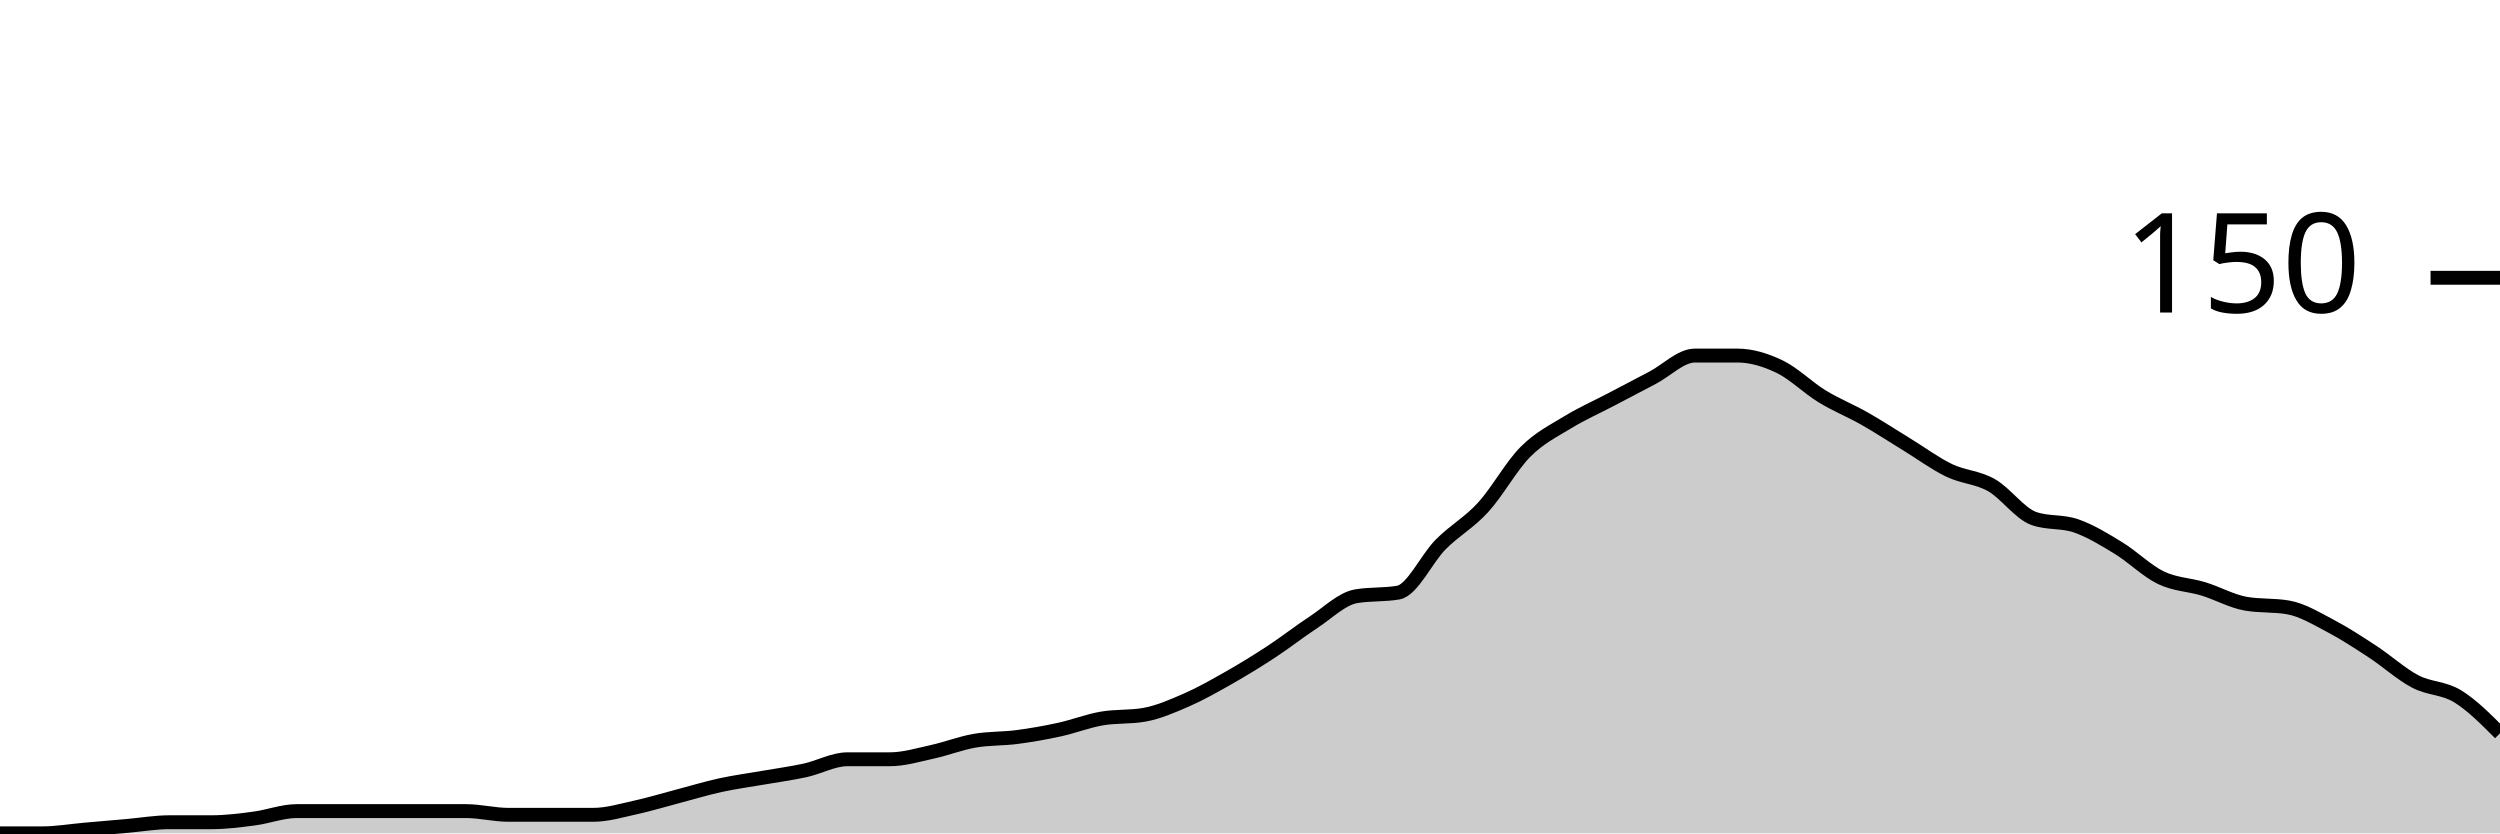
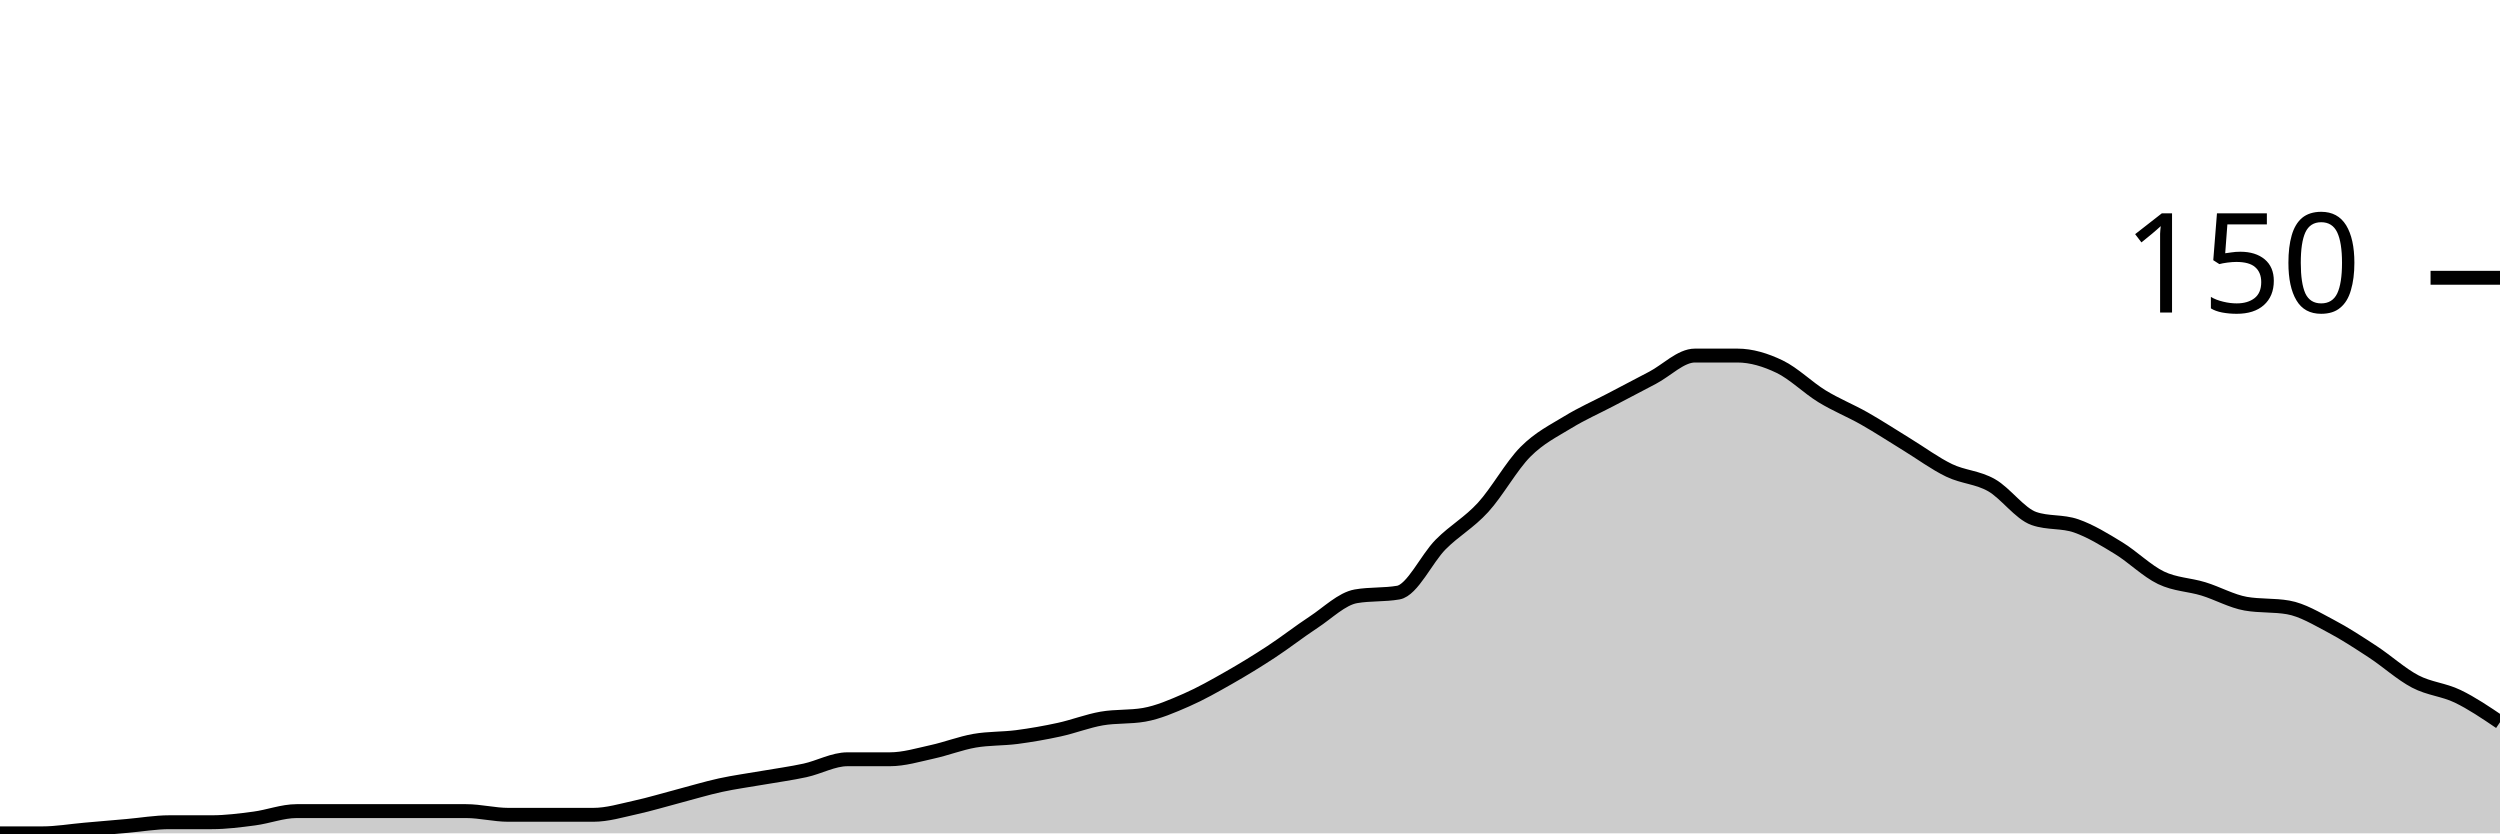
<svg xmlns="http://www.w3.org/2000/svg" viewBox="0 0 180 60">
  <g transform="translate(0,20)">
-     <path class="area" fill="rgba(0, 0, 0, 0.2)" d="M0,40C1.017,40,2.034,40,3.051,40C4.068,40,5.085,39.822,6.102,39.733C7.119,39.644,8.136,39.556,9.153,39.467C10.169,39.378,11.186,39.2,12.203,39.2C13.22,39.2,14.237,39.2,15.254,39.2C16.271,39.2,17.288,39.067,18.305,38.933C19.322,38.8,20.339,38.4,21.356,38.4C22.373,38.4,23.39,38.4,24.407,38.4C25.424,38.4,26.441,38.4,27.458,38.4C28.475,38.4,29.492,38.4,30.508,38.4C31.525,38.4,32.542,38.4,33.559,38.4C34.576,38.4,35.593,38.667,36.61,38.667C37.627,38.667,38.644,38.667,39.661,38.667C40.678,38.667,41.695,38.667,42.712,38.667C43.729,38.667,44.746,38.356,45.763,38.133C46.78,37.911,47.797,37.6,48.814,37.333C49.831,37.067,50.847,36.756,51.864,36.533C52.881,36.311,53.898,36.178,54.915,36C55.932,35.822,56.949,35.689,57.966,35.467C58.983,35.244,60,34.667,61.017,34.667C62.034,34.667,63.051,34.667,64.068,34.667C65.085,34.667,66.102,34.356,67.119,34.133C68.136,33.911,69.153,33.511,70.169,33.333C71.186,33.156,72.203,33.2,73.22,33.067C74.237,32.933,75.254,32.756,76.271,32.533C77.288,32.311,78.305,31.911,79.322,31.733C80.339,31.556,81.356,31.644,82.373,31.467C83.39,31.289,84.407,30.844,85.424,30.4C86.441,29.956,87.458,29.378,88.475,28.8C89.492,28.222,90.508,27.6,91.525,26.933C92.542,26.267,93.559,25.467,94.576,24.8C95.593,24.133,96.61,23.111,97.627,22.933C98.644,22.756,99.661,22.844,100.678,22.667C101.695,22.489,102.712,20.222,103.729,19.2C104.746,18.178,105.763,17.644,106.78,16.533C107.797,15.422,108.814,13.556,109.831,12.533C110.847,11.511,111.864,11.022,112.881,10.4C113.898,9.778,114.915,9.333,115.932,8.8C116.949,8.267,117.966,7.733,118.983,7.2C120,6.667,121.017,5.6,122.034,5.6C123.051,5.6,124.068,5.6,125.085,5.6C126.102,5.6,127.119,5.911,128.136,6.4C129.153,6.889,130.169,7.911,131.186,8.533C132.203,9.156,133.22,9.556,134.237,10.133C135.254,10.711,136.271,11.378,137.288,12C138.305,12.622,139.322,13.378,140.339,13.867C141.356,14.356,142.373,14.356,143.39,14.933C144.407,15.511,145.424,16.978,146.441,17.333C147.458,17.689,148.475,17.511,149.492,17.867C150.508,18.222,151.525,18.844,152.542,19.467C153.559,20.089,154.576,21.111,155.593,21.6C156.61,22.089,157.627,22.089,158.644,22.4C159.661,22.711,160.678,23.289,161.695,23.467C162.712,23.644,163.729,23.556,164.746,23.733C165.763,23.911,166.78,24.533,167.797,25.067C168.814,25.6,169.831,26.267,170.847,26.933C171.864,27.6,172.881,28.533,173.898,29.067C174.915,29.6,175.932,29.511,176.949,30.133C177.966,30.756,178.983,31.778,180,32.8L180,40C178.983,40,177.966,40,176.949,40C175.932,40,174.915,40,173.898,40C172.881,40,171.864,40,170.847,40C169.831,40,168.814,40,167.797,40C166.78,40,165.763,40,164.746,40C163.729,40,162.712,40,161.695,40C160.678,40,159.661,40,158.644,40C157.627,40,156.61,40,155.593,40C154.576,40,153.559,40,152.542,40C151.525,40,150.508,40,149.492,40C148.475,40,147.458,40,146.441,40C145.424,40,144.407,40,143.39,40C142.373,40,141.356,40,140.339,40C139.322,40,138.305,40,137.288,40C136.271,40,135.254,40,134.237,40C133.22,40,132.203,40,131.186,40C130.169,40,129.153,40,128.136,40C127.119,40,126.102,40,125.085,40C124.068,40,123.051,40,122.034,40C121.017,40,120,40,118.983,40C117.966,40,116.949,40,115.932,40C114.915,40,113.898,40,112.881,40C111.864,40,110.847,40,109.831,40C108.814,40,107.797,40,106.78,40C105.763,40,104.746,40,103.729,40C102.712,40,101.695,40,100.678,40C99.661,40,98.644,40,97.627,40C96.61,40,95.593,40,94.576,40C93.559,40,92.542,40,91.525,40C90.508,40,89.492,40,88.475,40C87.458,40,86.441,40,85.424,40C84.407,40,83.39,40,82.373,40C81.356,40,80.339,40,79.322,40C78.305,40,77.288,40,76.271,40C75.254,40,74.237,40,73.22,40C72.203,40,71.186,40,70.169,40C69.153,40,68.136,40,67.119,40C66.102,40,65.085,40,64.068,40C63.051,40,62.034,40,61.017,40C60,40,58.983,40,57.966,40C56.949,40,55.932,40,54.915,40C53.898,40,52.881,40,51.864,40C50.847,40,49.831,40,48.814,40C47.797,40,46.78,40,45.763,40C44.746,40,43.729,40,42.712,40C41.695,40,40.678,40,39.661,40C38.644,40,37.627,40,36.61,40C35.593,40,34.576,40,33.559,40C32.542,40,31.525,40,30.508,40C29.492,40,28.475,40,27.458,40C26.441,40,25.424,40,24.407,40C23.39,40,22.373,40,21.356,40C20.339,40,19.322,40,18.305,40C17.288,40,16.271,40,15.254,40C14.237,40,13.22,40,12.203,40C11.186,40,10.169,40,9.153,40C8.136,40,7.119,40,6.102,40C5.085,40,4.068,40,3.051,40C2.034,40,1.017,40,0,40Z" />
-     <path class="line" stroke="black" fill="none" d="M0,40C1.017,40,2.034,40,3.051,40C4.068,40,5.085,39.822,6.102,39.733C7.119,39.644,8.136,39.556,9.153,39.467C10.169,39.378,11.186,39.2,12.203,39.2C13.22,39.2,14.237,39.2,15.254,39.2C16.271,39.2,17.288,39.067,18.305,38.933C19.322,38.8,20.339,38.4,21.356,38.4C22.373,38.4,23.39,38.4,24.407,38.4C25.424,38.4,26.441,38.4,27.458,38.4C28.475,38.4,29.492,38.4,30.508,38.4C31.525,38.4,32.542,38.4,33.559,38.4C34.576,38.4,35.593,38.667,36.61,38.667C37.627,38.667,38.644,38.667,39.661,38.667C40.678,38.667,41.695,38.667,42.712,38.667C43.729,38.667,44.746,38.356,45.763,38.133C46.78,37.911,47.797,37.6,48.814,37.333C49.831,37.067,50.847,36.756,51.864,36.533C52.881,36.311,53.898,36.178,54.915,36C55.932,35.822,56.949,35.689,57.966,35.467C58.983,35.244,60,34.667,61.017,34.667C62.034,34.667,63.051,34.667,64.068,34.667C65.085,34.667,66.102,34.356,67.119,34.133C68.136,33.911,69.153,33.511,70.169,33.333C71.186,33.156,72.203,33.2,73.22,33.067C74.237,32.933,75.254,32.756,76.271,32.533C77.288,32.311,78.305,31.911,79.322,31.733C80.339,31.556,81.356,31.644,82.373,31.467C83.39,31.289,84.407,30.844,85.424,30.4C86.441,29.956,87.458,29.378,88.475,28.8C89.492,28.222,90.508,27.6,91.525,26.933C92.542,26.267,93.559,25.467,94.576,24.8C95.593,24.133,96.61,23.111,97.627,22.933C98.644,22.756,99.661,22.844,100.678,22.667C101.695,22.489,102.712,20.222,103.729,19.2C104.746,18.178,105.763,17.644,106.78,16.533C107.797,15.422,108.814,13.556,109.831,12.533C110.847,11.511,111.864,11.022,112.881,10.4C113.898,9.778,114.915,9.333,115.932,8.8C116.949,8.267,117.966,7.733,118.983,7.2C120,6.667,121.017,5.6,122.034,5.6C123.051,5.6,124.068,5.6,125.085,5.6C126.102,5.6,127.119,5.911,128.136,6.4C129.153,6.889,130.169,7.911,131.186,8.533C132.203,9.156,133.22,9.556,134.237,10.133C135.254,10.711,136.271,11.378,137.288,12C138.305,12.622,139.322,13.378,140.339,13.867C141.356,14.356,142.373,14.356,143.39,14.933C144.407,15.511,145.424,16.978,146.441,17.333C147.458,17.689,148.475,17.511,149.492,17.867C150.508,18.222,151.525,18.844,152.542,19.467C153.559,20.089,154.576,21.111,155.593,21.6C156.61,22.089,157.627,22.089,158.644,22.4C159.661,22.711,160.678,23.289,161.695,23.467C162.712,23.644,163.729,23.556,164.746,23.733C165.763,23.911,166.78,24.533,167.797,25.067C168.814,25.6,169.831,26.267,170.847,26.933C171.864,27.6,172.881,28.533,173.898,29.067C174.915,29.6,175.932,29.511,176.949,30.133C177.966,30.756,178.983,31.778,180,32.8" />
+     <path class="area" fill="rgba(0, 0, 0, 0.2)" d="M0,40C1.017,40,2.034,40,3.051,40C4.068,40,5.085,39.822,6.102,39.733C7.119,39.644,8.136,39.556,9.153,39.467C10.169,39.378,11.186,39.2,12.203,39.2C13.22,39.2,14.237,39.2,15.254,39.2C16.271,39.2,17.288,39.067,18.305,38.933C19.322,38.8,20.339,38.4,21.356,38.4C22.373,38.4,23.39,38.4,24.407,38.4C25.424,38.4,26.441,38.4,27.458,38.4C28.475,38.4,29.492,38.4,30.508,38.4C31.525,38.4,32.542,38.4,33.559,38.4C34.576,38.4,35.593,38.667,36.61,38.667C37.627,38.667,38.644,38.667,39.661,38.667C40.678,38.667,41.695,38.667,42.712,38.667C43.729,38.667,44.746,38.356,45.763,38.133C46.78,37.911,47.797,37.6,48.814,37.333C49.831,37.067,50.847,36.756,51.864,36.533C52.881,36.311,53.898,36.178,54.915,36C55.932,35.822,56.949,35.689,57.966,35.467C58.983,35.244,60,34.667,61.017,34.667C62.034,34.667,63.051,34.667,64.068,34.667C65.085,34.667,66.102,34.356,67.119,34.133C68.136,33.911,69.153,33.511,70.169,33.333C71.186,33.156,72.203,33.2,73.22,33.067C74.237,32.933,75.254,32.756,76.271,32.533C77.288,32.311,78.305,31.911,79.322,31.733C80.339,31.556,81.356,31.644,82.373,31.467C83.39,31.289,84.407,30.844,85.424,30.4C86.441,29.956,87.458,29.378,88.475,28.8C89.492,28.222,90.508,27.6,91.525,26.933C92.542,26.267,93.559,25.467,94.576,24.8C95.593,24.133,96.61,23.111,97.627,22.933C98.644,22.756,99.661,22.844,100.678,22.667C101.695,22.489,102.712,20.222,103.729,19.2C104.746,18.178,105.763,17.644,106.78,16.533C107.797,15.422,108.814,13.556,109.831,12.533C110.847,11.511,111.864,11.022,112.881,10.4C113.898,9.778,114.915,9.333,115.932,8.8C116.949,8.267,117.966,7.733,118.983,7.2C120,6.667,121.017,5.6,122.034,5.6C123.051,5.6,124.068,5.6,125.085,5.6C126.102,5.6,127.119,5.911,128.136,6.4C129.153,6.889,130.169,7.911,131.186,8.533C132.203,9.156,133.22,9.556,134.237,10.133C135.254,10.711,136.271,11.378,137.288,12C138.305,12.622,139.322,13.378,140.339,13.867C141.356,14.356,142.373,14.356,143.39,14.933C144.407,15.511,145.424,16.978,146.441,17.333C147.458,17.689,148.475,17.511,149.492,17.867C150.508,18.222,151.525,18.844,152.542,19.467C153.559,20.089,154.576,21.111,155.593,21.6C156.61,22.089,157.627,22.089,158.644,22.4C159.661,22.711,160.678,23.289,161.695,23.467C162.712,23.644,163.729,23.556,164.746,23.733C165.763,23.911,166.78,24.533,167.797,25.067C168.814,25.6,169.831,26.267,170.847,26.933C171.864,27.6,172.881,28.533,173.898,29.067C174.915,29.6,175.932,29.644,176.949,30.133C177.966,30.622,178.983,31.311,180,32L180,40C178.983,40,177.966,40,176.949,40C175.932,40,174.915,40,173.898,40C172.881,40,171.864,40,170.847,40C169.831,40,168.814,40,167.797,40C166.78,40,165.763,40,164.746,40C163.729,40,162.712,40,161.695,40C160.678,40,159.661,40,158.644,40C157.627,40,156.61,40,155.593,40C154.576,40,153.559,40,152.542,40C151.525,40,150.508,40,149.492,40C148.475,40,147.458,40,146.441,40C145.424,40,144.407,40,143.39,40C142.373,40,141.356,40,140.339,40C139.322,40,138.305,40,137.288,40C136.271,40,135.254,40,134.237,40C133.22,40,132.203,40,131.186,40C130.169,40,129.153,40,128.136,40C127.119,40,126.102,40,125.085,40C124.068,40,123.051,40,122.034,40C121.017,40,120,40,118.983,40C117.966,40,116.949,40,115.932,40C114.915,40,113.898,40,112.881,40C111.864,40,110.847,40,109.831,40C108.814,40,107.797,40,106.78,40C105.763,40,104.746,40,103.729,40C102.712,40,101.695,40,100.678,40C99.661,40,98.644,40,97.627,40C96.61,40,95.593,40,94.576,40C93.559,40,92.542,40,91.525,40C90.508,40,89.492,40,88.475,40C87.458,40,86.441,40,85.424,40C84.407,40,83.39,40,82.373,40C81.356,40,80.339,40,79.322,40C78.305,40,77.288,40,76.271,40C75.254,40,74.237,40,73.22,40C72.203,40,71.186,40,70.169,40C69.153,40,68.136,40,67.119,40C66.102,40,65.085,40,64.068,40C63.051,40,62.034,40,61.017,40C60,40,58.983,40,57.966,40C56.949,40,55.932,40,54.915,40C53.898,40,52.881,40,51.864,40C50.847,40,49.831,40,48.814,40C47.797,40,46.78,40,45.763,40C44.746,40,43.729,40,42.712,40C41.695,40,40.678,40,39.661,40C38.644,40,37.627,40,36.61,40C35.593,40,34.576,40,33.559,40C32.542,40,31.525,40,30.508,40C29.492,40,28.475,40,27.458,40C26.441,40,25.424,40,24.407,40C23.39,40,22.373,40,21.356,40C20.339,40,19.322,40,18.305,40C17.288,40,16.271,40,15.254,40C14.237,40,13.22,40,12.203,40C11.186,40,10.169,40,9.153,40C8.136,40,7.119,40,6.102,40C5.085,40,4.068,40,3.051,40C2.034,40,1.017,40,0,40Z" />
+     <path class="line" stroke="black" fill="none" d="M0,40C1.017,40,2.034,40,3.051,40C4.068,40,5.085,39.822,6.102,39.733C7.119,39.644,8.136,39.556,9.153,39.467C10.169,39.378,11.186,39.2,12.203,39.2C13.22,39.2,14.237,39.2,15.254,39.2C16.271,39.2,17.288,39.067,18.305,38.933C19.322,38.8,20.339,38.4,21.356,38.4C22.373,38.4,23.39,38.4,24.407,38.4C25.424,38.4,26.441,38.4,27.458,38.4C28.475,38.4,29.492,38.4,30.508,38.4C31.525,38.4,32.542,38.4,33.559,38.4C34.576,38.4,35.593,38.667,36.61,38.667C37.627,38.667,38.644,38.667,39.661,38.667C40.678,38.667,41.695,38.667,42.712,38.667C43.729,38.667,44.746,38.356,45.763,38.133C46.78,37.911,47.797,37.6,48.814,37.333C49.831,37.067,50.847,36.756,51.864,36.533C52.881,36.311,53.898,36.178,54.915,36C55.932,35.822,56.949,35.689,57.966,35.467C58.983,35.244,60,34.667,61.017,34.667C62.034,34.667,63.051,34.667,64.068,34.667C65.085,34.667,66.102,34.356,67.119,34.133C68.136,33.911,69.153,33.511,70.169,33.333C71.186,33.156,72.203,33.2,73.22,33.067C74.237,32.933,75.254,32.756,76.271,32.533C77.288,32.311,78.305,31.911,79.322,31.733C80.339,31.556,81.356,31.644,82.373,31.467C83.39,31.289,84.407,30.844,85.424,30.4C86.441,29.956,87.458,29.378,88.475,28.8C89.492,28.222,90.508,27.6,91.525,26.933C92.542,26.267,93.559,25.467,94.576,24.8C95.593,24.133,96.61,23.111,97.627,22.933C98.644,22.756,99.661,22.844,100.678,22.667C101.695,22.489,102.712,20.222,103.729,19.2C104.746,18.178,105.763,17.644,106.78,16.533C107.797,15.422,108.814,13.556,109.831,12.533C110.847,11.511,111.864,11.022,112.881,10.4C113.898,9.778,114.915,9.333,115.932,8.8C116.949,8.267,117.966,7.733,118.983,7.2C120,6.667,121.017,5.6,122.034,5.6C123.051,5.6,124.068,5.6,125.085,5.6C126.102,5.6,127.119,5.911,128.136,6.4C129.153,6.889,130.169,7.911,131.186,8.533C132.203,9.156,133.22,9.556,134.237,10.133C135.254,10.711,136.271,11.378,137.288,12C138.305,12.622,139.322,13.378,140.339,13.867C141.356,14.356,142.373,14.356,143.39,14.933C144.407,15.511,145.424,16.978,146.441,17.333C147.458,17.689,148.475,17.511,149.492,17.867C150.508,18.222,151.525,18.844,152.542,19.467C153.559,20.089,154.576,21.111,155.593,21.6C156.61,22.089,157.627,22.089,158.644,22.4C159.661,22.711,160.678,23.289,161.695,23.467C162.712,23.644,163.729,23.556,164.746,23.733C165.763,23.911,166.78,24.533,167.797,25.067C168.814,25.6,169.831,26.267,170.847,26.933C171.864,27.6,172.881,28.533,173.898,29.067C174.915,29.6,175.932,29.644,176.949,30.133C177.966,30.622,178.983,31.311,180,32" />
    <path class="axis-ceiling" stroke-width="1" stroke="black" fill="none" d="M175,0L180,0" />
    <text class="axis-ceiling-label" font-family="sans-serif" text-anchor="end" font-size="10px" x="170" y="2.5">150</text>
  </g>
</svg>
